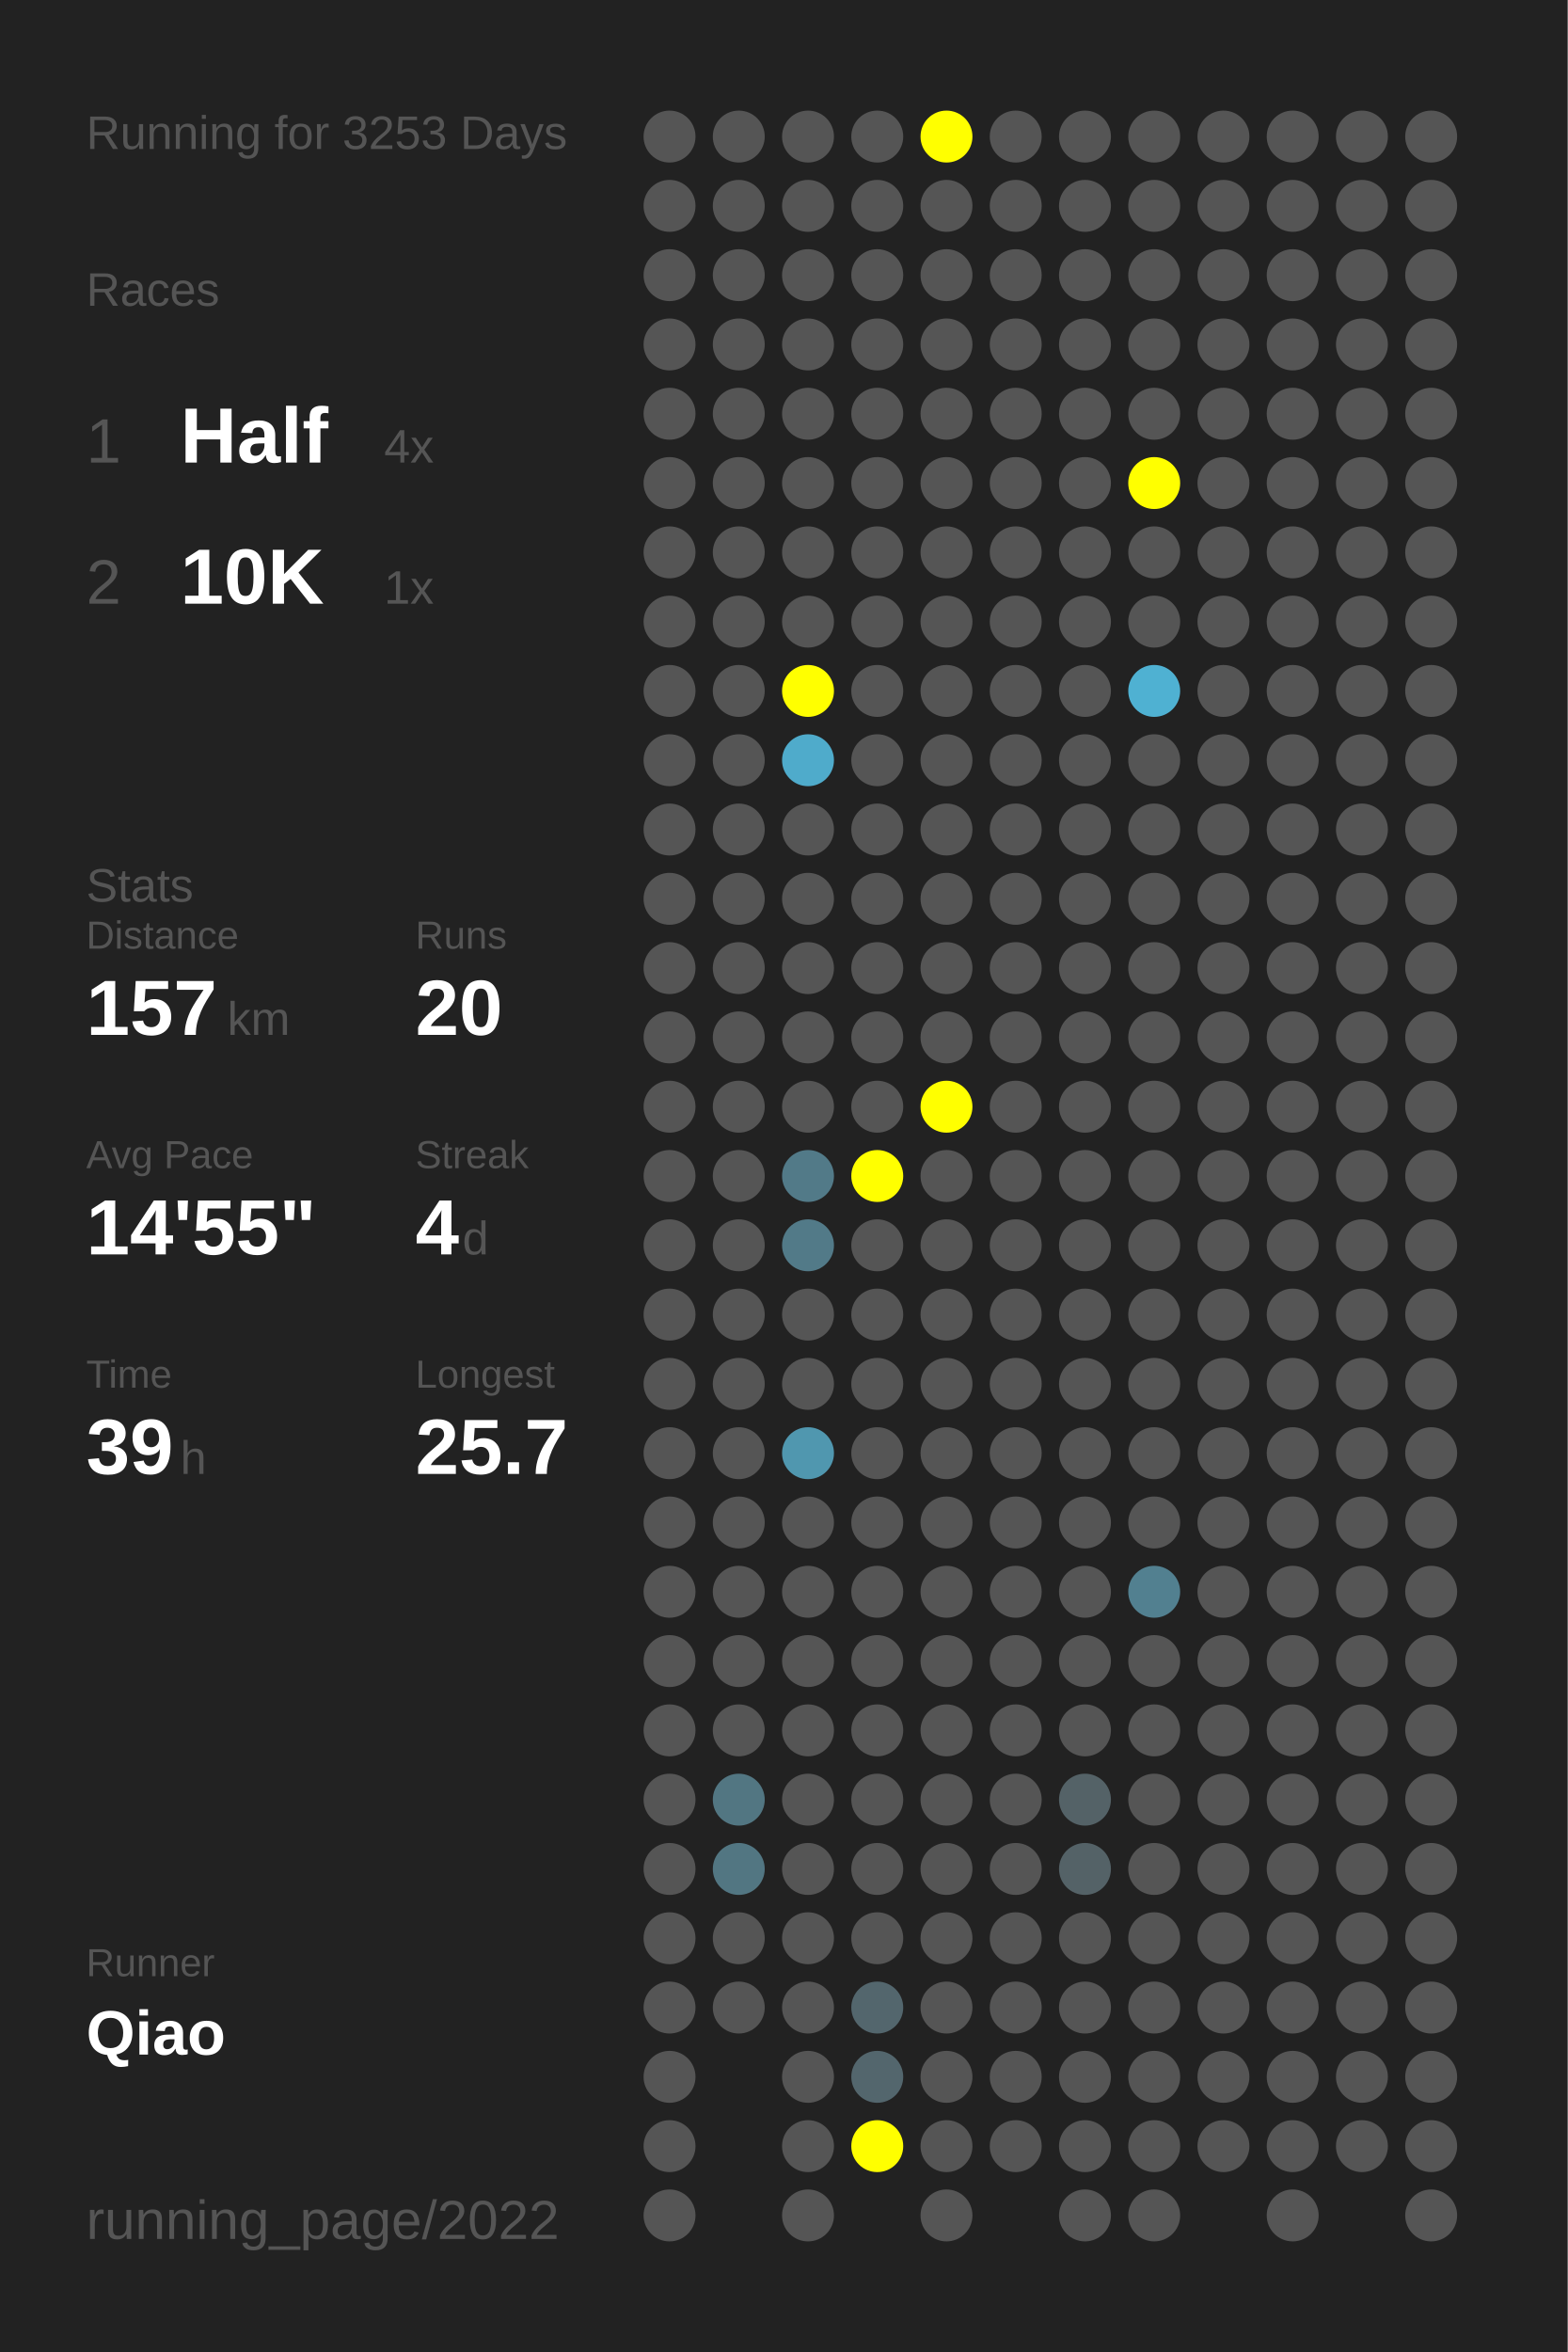
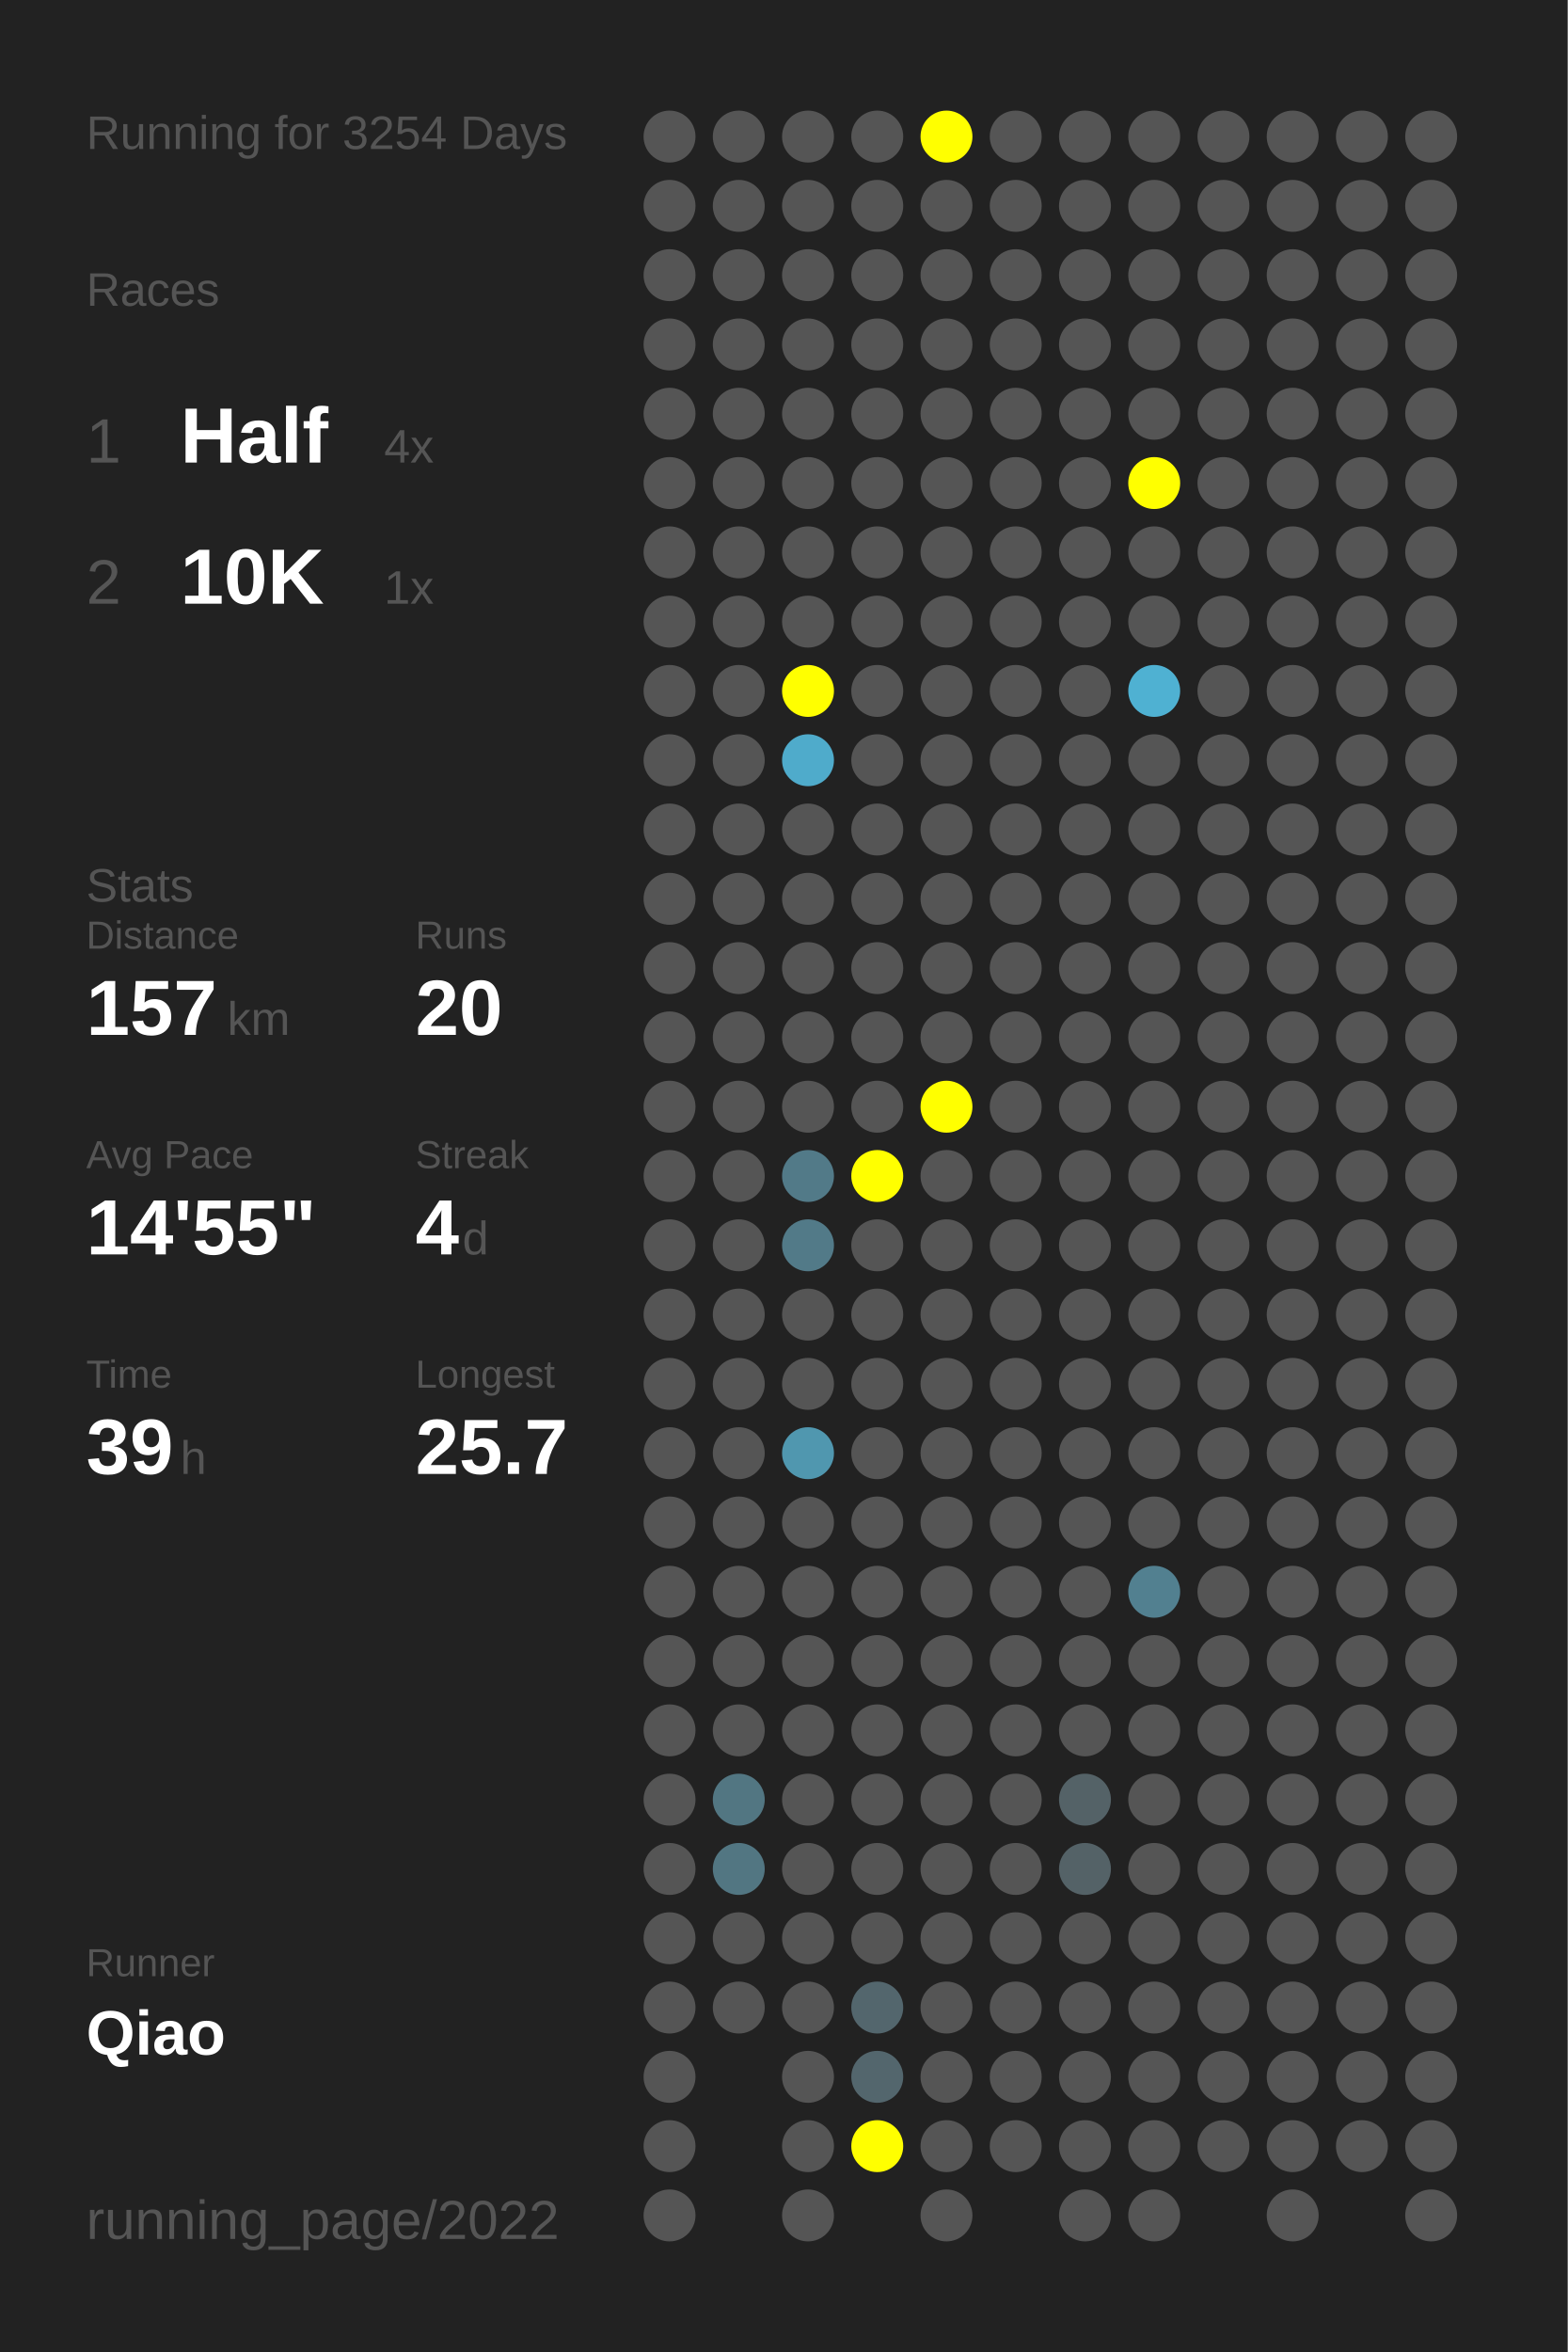
<svg xmlns="http://www.w3.org/2000/svg" baseProfile="full" height="300mm" version="1.1" viewBox="0,0,200,300" width="200mm">
  <defs />
  <rect fill="#222222" height="300" width="200" x="0" y="0" />
-   <text fill="#555555" style="font-size:6px; font-family:Arial;" x="11" y="19">Running for 3253 Days</text>
+   <text fill="#555555" style="font-size:6px; font-family:Arial;" x="11" y="19">Running for 3254 Days</text>
  <text fill="#555555" style="font-size:6px; font-family:Arial;" x="11" y="39">Races</text>
  <text fill="#555555" style="font-size:8px; font-family:Arial;" x="11" y="59">1</text>
  <text fill="#FFFFFF" style="font-size:10px; font-family:Arial; font-weight:bold;" x="23" y="59">Half</text>
  <text fill="#555555" style="font-size:6px; font-family:Arial;" x="49" y="59">4x</text>
  <text fill="#555555" style="font-size:8px; font-family:Arial;" x="11" y="77">2</text>
  <text fill="#FFFFFF" style="font-size:10px; font-family:Arial; font-weight:bold;" x="23" y="77">10K</text>
  <text fill="#555555" style="font-size:6px; font-family:Arial;" x="49" y="77">1x</text>
  <text fill="#555555" style="font-size:6px; font-family:Arial;" x="11" y="115">Stats</text>
  <text fill="#555555" style="font-size:5px; font-family:Arial;" x="11" y="121">Distance</text>
  <text fill="#FFFFFF" style="font-size:10px; font-family:Arial; font-weight:bold;" x="11" y="132">157</text>
  <text fill="#555555" style="font-size:6px; font-family:Arial;" x="29" y="132">km</text>
  <text fill="#555555" style="font-size:5px; font-family:Arial;" x="53" y="121">Runs</text>
  <text fill="#FFFFFF" style="font-size:10px; font-family:Arial; font-weight:bold;" x="53" y="132">20</text>
  <text fill="#555555" style="font-size:5px; font-family:Arial;" x="11" y="149">Avg Pace</text>
  <text fill="#FFFFFF" style="font-size:10px; font-family:Arial; font-weight:bold;" x="11" y="160">14'55"</text>
  <text fill="#555555" style="font-size:5px; font-family:Arial;" x="53" y="149">Streak</text>
  <text fill="#FFFFFF" style="font-size:10px; font-family:Arial; font-weight:bold;" x="53" y="160">4</text>
  <text fill="#555555" style="font-size:6px; font-family:Arial;" x="59" y="160">d</text>
  <text fill="#555555" style="font-size:5px; font-family:Arial;" x="11" y="177">Time</text>
  <text fill="#FFFFFF" style="font-size:10px; font-family:Arial; font-weight:bold;" x="11" y="188">39</text>
  <text fill="#555555" style="font-size:6px; font-family:Arial;" x="23" y="188">h</text>
  <text fill="#555555" style="font-size:5px; font-family:Arial;" x="53" y="177">Longest</text>
  <text fill="#FFFFFF" style="font-size:10px; font-family:Arial; font-weight:bold;" x="53" y="188">25.7</text>
  <text fill="#555555" style="font-size:5px; font-family:Arial;" x="11" y="252.065">Runner</text>
  <text fill="#FFFFFF" style="font-size:8px; font-family:Arial; font-weight:bold;" x="11" y="262.065">Qiao</text>
  <text fill="#555555" style="font-size:7px; font-family:Arial;" x="11" y="285.581">running_page/2022</text>
  <circle cx="85.417" cy="17.419" fill="#555555" r="3.312" />
  <circle cx="85.417" cy="26.258" fill="#555555" r="3.312" />
  <circle cx="85.417" cy="35.097" fill="#555555" r="3.312" />
  <circle cx="85.417" cy="43.935" fill="#555555" r="3.312" />
  <circle cx="85.417" cy="52.774" fill="#555555" r="3.312" />
  <circle cx="85.417" cy="61.613" fill="#555555" r="3.312" />
  <circle cx="85.417" cy="70.452" fill="#555555" r="3.312" />
  <circle cx="85.417" cy="79.29" fill="#555555" r="3.312" />
  <circle cx="85.417" cy="88.129" fill="#555555" r="3.312" />
  <circle cx="85.417" cy="96.968" fill="#555555" r="3.312" />
  <circle cx="85.417" cy="105.806" fill="#555555" r="3.312" />
  <circle cx="85.417" cy="114.645" fill="#555555" r="3.312" />
  <circle cx="85.417" cy="123.484" fill="#555555" r="3.312" />
  <circle cx="85.417" cy="132.323" fill="#555555" r="3.312" />
  <circle cx="85.417" cy="141.161" fill="#555555" r="3.312" />
  <circle cx="85.417" cy="150" fill="#555555" r="3.312" />
  <circle cx="85.417" cy="158.839" fill="#555555" r="3.312" />
  <circle cx="85.417" cy="167.677" fill="#555555" r="3.312" />
  <circle cx="85.417" cy="176.516" fill="#555555" r="3.312" />
  <circle cx="85.417" cy="185.355" fill="#555555" r="3.312" />
  <circle cx="85.417" cy="194.194" fill="#555555" r="3.312" />
  <circle cx="85.417" cy="203.032" fill="#555555" r="3.312" />
  <circle cx="85.417" cy="211.871" fill="#555555" r="3.312" />
  <circle cx="85.417" cy="220.71" fill="#555555" r="3.312" />
  <circle cx="85.417" cy="229.548" fill="#555555" r="3.312" />
  <circle cx="85.417" cy="238.387" fill="#555555" r="3.312" />
  <circle cx="85.417" cy="247.226" fill="#555555" r="3.312" />
  <circle cx="85.417" cy="256.065" fill="#555555" r="3.312" />
  <circle cx="85.417" cy="264.903" fill="#555555" r="3.312" />
  <circle cx="85.417" cy="273.742" fill="#555555" r="3.312" />
  <circle cx="85.417" cy="282.581" fill="#555555" r="3.312" />
  <circle cx="94.25" cy="17.419" fill="#555555" r="3.312" />
  <circle cx="94.25" cy="26.258" fill="#555555" r="3.312" />
  <circle cx="94.25" cy="35.097" fill="#555555" r="3.312" />
  <circle cx="94.25" cy="43.935" fill="#555555" r="3.312" />
  <circle cx="94.25" cy="52.774" fill="#555555" r="3.312" />
  <circle cx="94.25" cy="61.613" fill="#555555" r="3.312" />
  <circle cx="94.25" cy="70.452" fill="#555555" r="3.312" />
  <circle cx="94.25" cy="79.29" fill="#555555" r="3.312" />
  <circle cx="94.25" cy="88.129" fill="#555555" r="3.312" />
  <circle cx="94.25" cy="96.968" fill="#555555" r="3.312" />
  <circle cx="94.25" cy="105.806" fill="#555555" r="3.312" />
  <circle cx="94.25" cy="114.645" fill="#555555" r="3.312" />
  <circle cx="94.25" cy="123.484" fill="#555555" r="3.312" />
  <circle cx="94.25" cy="132.323" fill="#555555" r="3.312" />
  <circle cx="94.25" cy="141.161" fill="#555555" r="3.312" />
  <circle cx="94.25" cy="150" fill="#555555" r="3.312" />
  <circle cx="94.25" cy="158.839" fill="#555555" r="3.312" />
  <circle cx="94.25" cy="167.677" fill="#555555" r="3.312" />
  <circle cx="94.25" cy="176.516" fill="#555555" r="3.312" />
  <circle cx="94.25" cy="185.355" fill="#555555" r="3.312" />
  <circle cx="94.25" cy="194.194" fill="#555555" r="3.312" />
  <circle cx="94.25" cy="203.032" fill="#555555" r="3.312" />
  <circle cx="94.25" cy="211.871" fill="#555555" r="3.312" />
  <circle cx="94.25" cy="220.71" fill="#555555" r="3.312" />
  <circle cx="94.25" cy="229.548" fill="#527682" r="3.312" />
  <circle cx="94.25" cy="238.387" fill="#527682" r="3.312" />
  <circle cx="94.25" cy="247.226" fill="#555555" r="3.312" />
  <circle cx="94.25" cy="256.065" fill="#555555" r="3.312" />
  <circle cx="103.083" cy="17.419" fill="#555555" r="3.312" />
  <circle cx="103.083" cy="26.258" fill="#555555" r="3.312" />
  <circle cx="103.083" cy="35.097" fill="#555555" r="3.312" />
  <circle cx="103.083" cy="43.935" fill="#555555" r="3.312" />
  <circle cx="103.083" cy="52.774" fill="#555555" r="3.312" />
  <circle cx="103.083" cy="61.613" fill="#555555" r="3.312" />
  <circle cx="103.083" cy="70.452" fill="#555555" r="3.312" />
  <circle cx="103.083" cy="79.29" fill="#555555" r="3.312" />
  <circle cx="103.083" cy="88.129" fill="#FFFF00" r="3.312" />
  <circle cx="103.083" cy="96.968" fill="#4fabcb" r="3.312" />
  <circle cx="103.083" cy="105.806" fill="#555555" r="3.312" />
  <circle cx="103.083" cy="114.645" fill="#555555" r="3.312" />
  <circle cx="103.083" cy="123.484" fill="#555555" r="3.312" />
  <circle cx="103.083" cy="132.323" fill="#555555" r="3.312" />
  <circle cx="103.083" cy="141.161" fill="#555555" r="3.312" />
  <circle cx="103.083" cy="150" fill="#527a88" r="3.312" />
  <circle cx="103.083" cy="158.839" fill="#527a88" r="3.312" />
  <circle cx="103.083" cy="167.677" fill="#555555" r="3.312" />
  <circle cx="103.083" cy="176.516" fill="#555555" r="3.312" />
  <circle cx="103.083" cy="185.355" fill="#5097af" r="3.312" />
  <circle cx="103.083" cy="194.194" fill="#555555" r="3.312" />
  <circle cx="103.083" cy="203.032" fill="#555555" r="3.312" />
  <circle cx="103.083" cy="211.871" fill="#555555" r="3.312" />
  <circle cx="103.083" cy="220.71" fill="#555555" r="3.312" />
  <circle cx="103.083" cy="229.548" fill="#555555" r="3.312" />
  <circle cx="103.083" cy="238.387" fill="#555555" r="3.312" />
  <circle cx="103.083" cy="247.226" fill="#555555" r="3.312" />
  <circle cx="103.083" cy="256.065" fill="#555555" r="3.312" />
  <circle cx="103.083" cy="264.903" fill="#555555" r="3.312" />
  <circle cx="103.083" cy="273.742" fill="#555555" r="3.312" />
  <circle cx="103.083" cy="282.581" fill="#555555" r="3.312" />
  <circle cx="111.917" cy="17.419" fill="#555555" r="3.312" />
  <circle cx="111.917" cy="26.258" fill="#555555" r="3.312" />
  <circle cx="111.917" cy="35.097" fill="#555555" r="3.312" />
  <circle cx="111.917" cy="43.935" fill="#555555" r="3.312" />
  <circle cx="111.917" cy="52.774" fill="#555555" r="3.312" />
  <circle cx="111.917" cy="61.613" fill="#555555" r="3.312" />
  <circle cx="111.917" cy="70.452" fill="#555555" r="3.312" />
  <circle cx="111.917" cy="79.29" fill="#555555" r="3.312" />
  <circle cx="111.917" cy="88.129" fill="#555555" r="3.312" />
  <circle cx="111.917" cy="96.968" fill="#555555" r="3.312" />
  <circle cx="111.917" cy="105.806" fill="#555555" r="3.312" />
  <circle cx="111.917" cy="114.645" fill="#555555" r="3.312" />
  <circle cx="111.917" cy="123.484" fill="#555555" r="3.312" />
  <circle cx="111.917" cy="132.323" fill="#555555" r="3.312" />
  <circle cx="111.917" cy="141.161" fill="#555555" r="3.312" />
  <circle cx="111.917" cy="150" fill="#FFFF00" r="3.312" />
  <circle cx="111.917" cy="158.839" fill="#555555" r="3.312" />
  <circle cx="111.917" cy="167.677" fill="#555555" r="3.312" />
  <circle cx="111.917" cy="176.516" fill="#555555" r="3.312" />
  <circle cx="111.917" cy="185.355" fill="#555555" r="3.312" />
  <circle cx="111.917" cy="194.194" fill="#555555" r="3.312" />
  <circle cx="111.917" cy="203.032" fill="#555555" r="3.312" />
  <circle cx="111.917" cy="211.871" fill="#555555" r="3.312" />
  <circle cx="111.917" cy="220.71" fill="#555555" r="3.312" />
  <circle cx="111.917" cy="229.548" fill="#555555" r="3.312" />
  <circle cx="111.917" cy="238.387" fill="#555555" r="3.312" />
  <circle cx="111.917" cy="247.226" fill="#555555" r="3.312" />
  <circle cx="111.917" cy="256.065" fill="#53666d" r="3.312" />
  <circle cx="111.917" cy="264.903" fill="#53666d" r="3.312" />
  <circle cx="111.917" cy="273.742" fill="#FFFF00" r="3.312" />
  <circle cx="120.75" cy="17.419" fill="#FFFF00" r="3.312" />
  <circle cx="120.75" cy="26.258" fill="#555555" r="3.312" />
  <circle cx="120.75" cy="35.097" fill="#555555" r="3.312" />
  <circle cx="120.75" cy="43.935" fill="#555555" r="3.312" />
  <circle cx="120.75" cy="52.774" fill="#555555" r="3.312" />
  <circle cx="120.75" cy="61.613" fill="#555555" r="3.312" />
  <circle cx="120.75" cy="70.452" fill="#555555" r="3.312" />
  <circle cx="120.75" cy="79.29" fill="#555555" r="3.312" />
  <circle cx="120.75" cy="88.129" fill="#555555" r="3.312" />
  <circle cx="120.75" cy="96.968" fill="#555555" r="3.312" />
  <circle cx="120.75" cy="105.806" fill="#555555" r="3.312" />
  <circle cx="120.75" cy="114.645" fill="#555555" r="3.312" />
  <circle cx="120.75" cy="123.484" fill="#555555" r="3.312" />
  <circle cx="120.75" cy="132.323" fill="#555555" r="3.312" />
  <circle cx="120.75" cy="141.161" fill="#FFFF00" r="3.312" />
  <circle cx="120.75" cy="150" fill="#555555" r="3.312" />
  <circle cx="120.75" cy="158.839" fill="#555555" r="3.312" />
  <circle cx="120.75" cy="167.677" fill="#555555" r="3.312" />
  <circle cx="120.75" cy="176.516" fill="#555555" r="3.312" />
  <circle cx="120.75" cy="185.355" fill="#555555" r="3.312" />
  <circle cx="120.75" cy="194.194" fill="#555555" r="3.312" />
  <circle cx="120.75" cy="203.032" fill="#555555" r="3.312" />
  <circle cx="120.75" cy="211.871" fill="#555555" r="3.312" />
  <circle cx="120.75" cy="220.71" fill="#555555" r="3.312" />
  <circle cx="120.75" cy="229.548" fill="#555555" r="3.312" />
  <circle cx="120.75" cy="238.387" fill="#555555" r="3.312" />
  <circle cx="120.75" cy="247.226" fill="#555555" r="3.312" />
  <circle cx="120.75" cy="256.065" fill="#555555" r="3.312" />
  <circle cx="120.75" cy="264.903" fill="#555555" r="3.312" />
  <circle cx="120.75" cy="273.742" fill="#555555" r="3.312" />
  <circle cx="120.75" cy="282.581" fill="#555555" r="3.312" />
  <circle cx="129.583" cy="17.419" fill="#555555" r="3.312" />
  <circle cx="129.583" cy="26.258" fill="#555555" r="3.312" />
  <circle cx="129.583" cy="35.097" fill="#555555" r="3.312" />
  <circle cx="129.583" cy="43.935" fill="#555555" r="3.312" />
  <circle cx="129.583" cy="52.774" fill="#555555" r="3.312" />
  <circle cx="129.583" cy="61.613" fill="#555555" r="3.312" />
  <circle cx="129.583" cy="70.452" fill="#555555" r="3.312" />
  <circle cx="129.583" cy="79.29" fill="#555555" r="3.312" />
  <circle cx="129.583" cy="88.129" fill="#555555" r="3.312" />
  <circle cx="129.583" cy="96.968" fill="#555555" r="3.312" />
  <circle cx="129.583" cy="105.806" fill="#555555" r="3.312" />
  <circle cx="129.583" cy="114.645" fill="#555555" r="3.312" />
  <circle cx="129.583" cy="123.484" fill="#555555" r="3.312" />
  <circle cx="129.583" cy="132.323" fill="#555555" r="3.312" />
  <circle cx="129.583" cy="141.161" fill="#555555" r="3.312" />
  <circle cx="129.583" cy="150" fill="#555555" r="3.312" />
  <circle cx="129.583" cy="158.839" fill="#555555" r="3.312" />
  <circle cx="129.583" cy="167.677" fill="#555555" r="3.312" />
  <circle cx="129.583" cy="176.516" fill="#555555" r="3.312" />
  <circle cx="129.583" cy="185.355" fill="#555555" r="3.312" />
  <circle cx="129.583" cy="194.194" fill="#555555" r="3.312" />
  <circle cx="129.583" cy="203.032" fill="#555555" r="3.312" />
  <circle cx="129.583" cy="211.871" fill="#555555" r="3.312" />
  <circle cx="129.583" cy="220.71" fill="#555555" r="3.312" />
  <circle cx="129.583" cy="229.548" fill="#555555" r="3.312" />
  <circle cx="129.583" cy="238.387" fill="#555555" r="3.312" />
  <circle cx="129.583" cy="247.226" fill="#555555" r="3.312" />
  <circle cx="129.583" cy="256.065" fill="#555555" r="3.312" />
  <circle cx="129.583" cy="264.903" fill="#555555" r="3.312" />
  <circle cx="129.583" cy="273.742" fill="#555555" r="3.312" />
  <circle cx="138.417" cy="17.419" fill="#555555" r="3.312" />
  <circle cx="138.417" cy="26.258" fill="#555555" r="3.312" />
  <circle cx="138.417" cy="35.097" fill="#555555" r="3.312" />
  <circle cx="138.417" cy="43.935" fill="#555555" r="3.312" />
  <circle cx="138.417" cy="52.774" fill="#555555" r="3.312" />
  <circle cx="138.417" cy="61.613" fill="#555555" r="3.312" />
  <circle cx="138.417" cy="70.452" fill="#555555" r="3.312" />
  <circle cx="138.417" cy="79.29" fill="#555555" r="3.312" />
  <circle cx="138.417" cy="88.129" fill="#555555" r="3.312" />
  <circle cx="138.417" cy="96.968" fill="#555555" r="3.312" />
  <circle cx="138.417" cy="105.806" fill="#555555" r="3.312" />
  <circle cx="138.417" cy="114.645" fill="#555555" r="3.312" />
  <circle cx="138.417" cy="123.484" fill="#555555" r="3.312" />
  <circle cx="138.417" cy="132.323" fill="#555555" r="3.312" />
  <circle cx="138.417" cy="141.161" fill="#555555" r="3.312" />
  <circle cx="138.417" cy="150" fill="#555555" r="3.312" />
  <circle cx="138.417" cy="158.839" fill="#555555" r="3.312" />
  <circle cx="138.417" cy="167.677" fill="#555555" r="3.312" />
  <circle cx="138.417" cy="176.516" fill="#555555" r="3.312" />
  <circle cx="138.417" cy="185.355" fill="#555555" r="3.312" />
  <circle cx="138.417" cy="194.194" fill="#555555" r="3.312" />
  <circle cx="138.417" cy="203.032" fill="#555555" r="3.312" />
  <circle cx="138.417" cy="211.871" fill="#555555" r="3.312" />
  <circle cx="138.417" cy="220.71" fill="#555555" r="3.312" />
  <circle cx="138.417" cy="229.548" fill="#546267" r="3.312" />
  <circle cx="138.417" cy="238.387" fill="#546267" r="3.312" />
  <circle cx="138.417" cy="247.226" fill="#555555" r="3.312" />
  <circle cx="138.417" cy="256.065" fill="#555555" r="3.312" />
  <circle cx="138.417" cy="264.903" fill="#555555" r="3.312" />
  <circle cx="138.417" cy="273.742" fill="#555555" r="3.312" />
  <circle cx="138.417" cy="282.581" fill="#555555" r="3.312" />
  <circle cx="147.25" cy="17.419" fill="#555555" r="3.312" />
  <circle cx="147.25" cy="26.258" fill="#555555" r="3.312" />
  <circle cx="147.25" cy="35.097" fill="#555555" r="3.312" />
  <circle cx="147.25" cy="43.935" fill="#555555" r="3.312" />
  <circle cx="147.25" cy="52.774" fill="#555555" r="3.312" />
  <circle cx="147.25" cy="61.613" fill="#FFFF00" r="3.312" />
  <circle cx="147.25" cy="70.452" fill="#555555" r="3.312" />
  <circle cx="147.25" cy="79.29" fill="#555555" r="3.312" />
  <circle cx="147.25" cy="88.129" fill="#4fb1d2" r="3.312" />
  <circle cx="147.25" cy="96.968" fill="#555555" r="3.312" />
  <circle cx="147.25" cy="105.806" fill="#555555" r="3.312" />
  <circle cx="147.25" cy="114.645" fill="#555555" r="3.312" />
  <circle cx="147.25" cy="123.484" fill="#555555" r="3.312" />
  <circle cx="147.25" cy="132.323" fill="#555555" r="3.312" />
  <circle cx="147.25" cy="141.161" fill="#555555" r="3.312" />
  <circle cx="147.25" cy="150" fill="#555555" r="3.312" />
  <circle cx="147.25" cy="158.839" fill="#555555" r="3.312" />
  <circle cx="147.25" cy="167.677" fill="#555555" r="3.312" />
  <circle cx="147.25" cy="176.516" fill="#555555" r="3.312" />
  <circle cx="147.25" cy="185.355" fill="#555555" r="3.312" />
  <circle cx="147.25" cy="194.194" fill="#555555" r="3.312" />
  <circle cx="147.25" cy="203.032" fill="#528090" r="3.312" />
  <circle cx="147.25" cy="211.871" fill="#555555" r="3.312" />
  <circle cx="147.25" cy="220.71" fill="#555555" r="3.312" />
  <circle cx="147.25" cy="229.548" fill="#555555" r="3.312" />
  <circle cx="147.25" cy="238.387" fill="#555555" r="3.312" />
  <circle cx="147.25" cy="247.226" fill="#555555" r="3.312" />
  <circle cx="147.25" cy="256.065" fill="#555555" r="3.312" />
  <circle cx="147.25" cy="264.903" fill="#555555" r="3.312" />
  <circle cx="147.25" cy="273.742" fill="#555555" r="3.312" />
  <circle cx="147.25" cy="282.581" fill="#555555" r="3.312" />
  <circle cx="156.083" cy="17.419" fill="#555555" r="3.312" />
  <circle cx="156.083" cy="26.258" fill="#555555" r="3.312" />
  <circle cx="156.083" cy="35.097" fill="#555555" r="3.312" />
  <circle cx="156.083" cy="43.935" fill="#555555" r="3.312" />
  <circle cx="156.083" cy="52.774" fill="#555555" r="3.312" />
  <circle cx="156.083" cy="61.613" fill="#555555" r="3.312" />
  <circle cx="156.083" cy="70.452" fill="#555555" r="3.312" />
  <circle cx="156.083" cy="79.29" fill="#555555" r="3.312" />
  <circle cx="156.083" cy="88.129" fill="#555555" r="3.312" />
  <circle cx="156.083" cy="96.968" fill="#555555" r="3.312" />
  <circle cx="156.083" cy="105.806" fill="#555555" r="3.312" />
  <circle cx="156.083" cy="114.645" fill="#555555" r="3.312" />
  <circle cx="156.083" cy="123.484" fill="#555555" r="3.312" />
  <circle cx="156.083" cy="132.323" fill="#555555" r="3.312" />
  <circle cx="156.083" cy="141.161" fill="#555555" r="3.312" />
  <circle cx="156.083" cy="150" fill="#555555" r="3.312" />
  <circle cx="156.083" cy="158.839" fill="#555555" r="3.312" />
  <circle cx="156.083" cy="167.677" fill="#555555" r="3.312" />
  <circle cx="156.083" cy="176.516" fill="#555555" r="3.312" />
  <circle cx="156.083" cy="185.355" fill="#555555" r="3.312" />
  <circle cx="156.083" cy="194.194" fill="#555555" r="3.312" />
  <circle cx="156.083" cy="203.032" fill="#555555" r="3.312" />
  <circle cx="156.083" cy="211.871" fill="#555555" r="3.312" />
  <circle cx="156.083" cy="220.71" fill="#555555" r="3.312" />
  <circle cx="156.083" cy="229.548" fill="#555555" r="3.312" />
  <circle cx="156.083" cy="238.387" fill="#555555" r="3.312" />
  <circle cx="156.083" cy="247.226" fill="#555555" r="3.312" />
  <circle cx="156.083" cy="256.065" fill="#555555" r="3.312" />
  <circle cx="156.083" cy="264.903" fill="#555555" r="3.312" />
  <circle cx="156.083" cy="273.742" fill="#555555" r="3.312" />
  <circle cx="164.917" cy="17.419" fill="#555555" r="3.312" />
  <circle cx="164.917" cy="26.258" fill="#555555" r="3.312" />
  <circle cx="164.917" cy="35.097" fill="#555555" r="3.312" />
  <circle cx="164.917" cy="43.935" fill="#555555" r="3.312" />
  <circle cx="164.917" cy="52.774" fill="#555555" r="3.312" />
  <circle cx="164.917" cy="61.613" fill="#555555" r="3.312" />
  <circle cx="164.917" cy="70.452" fill="#555555" r="3.312" />
  <circle cx="164.917" cy="79.29" fill="#555555" r="3.312" />
  <circle cx="164.917" cy="88.129" fill="#555555" r="3.312" />
  <circle cx="164.917" cy="96.968" fill="#555555" r="3.312" />
  <circle cx="164.917" cy="105.806" fill="#555555" r="3.312" />
  <circle cx="164.917" cy="114.645" fill="#555555" r="3.312" />
  <circle cx="164.917" cy="123.484" fill="#555555" r="3.312" />
  <circle cx="164.917" cy="132.323" fill="#555555" r="3.312" />
  <circle cx="164.917" cy="141.161" fill="#555555" r="3.312" />
  <circle cx="164.917" cy="150" fill="#555555" r="3.312" />
  <circle cx="164.917" cy="158.839" fill="#555555" r="3.312" />
  <circle cx="164.917" cy="167.677" fill="#555555" r="3.312" />
  <circle cx="164.917" cy="176.516" fill="#555555" r="3.312" />
  <circle cx="164.917" cy="185.355" fill="#555555" r="3.312" />
  <circle cx="164.917" cy="194.194" fill="#555555" r="3.312" />
  <circle cx="164.917" cy="203.032" fill="#555555" r="3.312" />
  <circle cx="164.917" cy="211.871" fill="#555555" r="3.312" />
  <circle cx="164.917" cy="220.71" fill="#555555" r="3.312" />
  <circle cx="164.917" cy="229.548" fill="#555555" r="3.312" />
  <circle cx="164.917" cy="238.387" fill="#555555" r="3.312" />
  <circle cx="164.917" cy="247.226" fill="#555555" r="3.312" />
  <circle cx="164.917" cy="256.065" fill="#555555" r="3.312" />
  <circle cx="164.917" cy="264.903" fill="#555555" r="3.312" />
  <circle cx="164.917" cy="273.742" fill="#555555" r="3.312" />
  <circle cx="164.917" cy="282.581" fill="#555555" r="3.312" />
  <circle cx="173.75" cy="17.419" fill="#555555" r="3.312" />
  <circle cx="173.75" cy="26.258" fill="#555555" r="3.312" />
  <circle cx="173.75" cy="35.097" fill="#555555" r="3.312" />
  <circle cx="173.75" cy="43.935" fill="#555555" r="3.312" />
  <circle cx="173.75" cy="52.774" fill="#555555" r="3.312" />
  <circle cx="173.75" cy="61.613" fill="#555555" r="3.312" />
  <circle cx="173.75" cy="70.452" fill="#555555" r="3.312" />
  <circle cx="173.75" cy="79.29" fill="#555555" r="3.312" />
  <circle cx="173.75" cy="88.129" fill="#555555" r="3.312" />
  <circle cx="173.75" cy="96.968" fill="#555555" r="3.312" />
  <circle cx="173.75" cy="105.806" fill="#555555" r="3.312" />
  <circle cx="173.75" cy="114.645" fill="#555555" r="3.312" />
  <circle cx="173.75" cy="123.484" fill="#555555" r="3.312" />
  <circle cx="173.75" cy="132.323" fill="#555555" r="3.312" />
  <circle cx="173.75" cy="141.161" fill="#555555" r="3.312" />
  <circle cx="173.75" cy="150" fill="#555555" r="3.312" />
  <circle cx="173.75" cy="158.839" fill="#555555" r="3.312" />
  <circle cx="173.75" cy="167.677" fill="#555555" r="3.312" />
  <circle cx="173.75" cy="176.516" fill="#555555" r="3.312" />
  <circle cx="173.75" cy="185.355" fill="#555555" r="3.312" />
  <circle cx="173.75" cy="194.194" fill="#555555" r="3.312" />
  <circle cx="173.75" cy="203.032" fill="#555555" r="3.312" />
  <circle cx="173.75" cy="211.871" fill="#555555" r="3.312" />
  <circle cx="173.75" cy="220.71" fill="#555555" r="3.312" />
  <circle cx="173.75" cy="229.548" fill="#555555" r="3.312" />
  <circle cx="173.75" cy="238.387" fill="#555555" r="3.312" />
  <circle cx="173.75" cy="247.226" fill="#555555" r="3.312" />
  <circle cx="173.75" cy="256.065" fill="#555555" r="3.312" />
  <circle cx="173.75" cy="264.903" fill="#555555" r="3.312" />
  <circle cx="173.75" cy="273.742" fill="#555555" r="3.312" />
  <circle cx="182.583" cy="17.419" fill="#555555" r="3.312" />
  <circle cx="182.583" cy="26.258" fill="#555555" r="3.312" />
  <circle cx="182.583" cy="35.097" fill="#555555" r="3.312" />
  <circle cx="182.583" cy="43.935" fill="#555555" r="3.312" />
  <circle cx="182.583" cy="52.774" fill="#555555" r="3.312" />
  <circle cx="182.583" cy="61.613" fill="#555555" r="3.312" />
  <circle cx="182.583" cy="70.452" fill="#555555" r="3.312" />
  <circle cx="182.583" cy="79.29" fill="#555555" r="3.312" />
  <circle cx="182.583" cy="88.129" fill="#555555" r="3.312" />
  <circle cx="182.583" cy="96.968" fill="#555555" r="3.312" />
  <circle cx="182.583" cy="105.806" fill="#555555" r="3.312" />
  <circle cx="182.583" cy="114.645" fill="#555555" r="3.312" />
  <circle cx="182.583" cy="123.484" fill="#555555" r="3.312" />
  <circle cx="182.583" cy="132.323" fill="#555555" r="3.312" />
  <circle cx="182.583" cy="141.161" fill="#555555" r="3.312" />
  <circle cx="182.583" cy="150" fill="#555555" r="3.312" />
  <circle cx="182.583" cy="158.839" fill="#555555" r="3.312" />
  <circle cx="182.583" cy="167.677" fill="#555555" r="3.312" />
  <circle cx="182.583" cy="176.516" fill="#555555" r="3.312" />
  <circle cx="182.583" cy="185.355" fill="#555555" r="3.312" />
  <circle cx="182.583" cy="194.194" fill="#555555" r="3.312" />
  <circle cx="182.583" cy="203.032" fill="#555555" r="3.312" />
  <circle cx="182.583" cy="211.871" fill="#555555" r="3.312" />
  <circle cx="182.583" cy="220.71" fill="#555555" r="3.312" />
  <circle cx="182.583" cy="229.548" fill="#555555" r="3.312" />
  <circle cx="182.583" cy="238.387" fill="#555555" r="3.312" />
  <circle cx="182.583" cy="247.226" fill="#555555" r="3.312" />
  <circle cx="182.583" cy="256.065" fill="#555555" r="3.312" />
  <circle cx="182.583" cy="264.903" fill="#555555" r="3.312" />
  <circle cx="182.583" cy="273.742" fill="#555555" r="3.312" />
  <circle cx="182.583" cy="282.581" fill="#555555" r="3.312" />
</svg>
